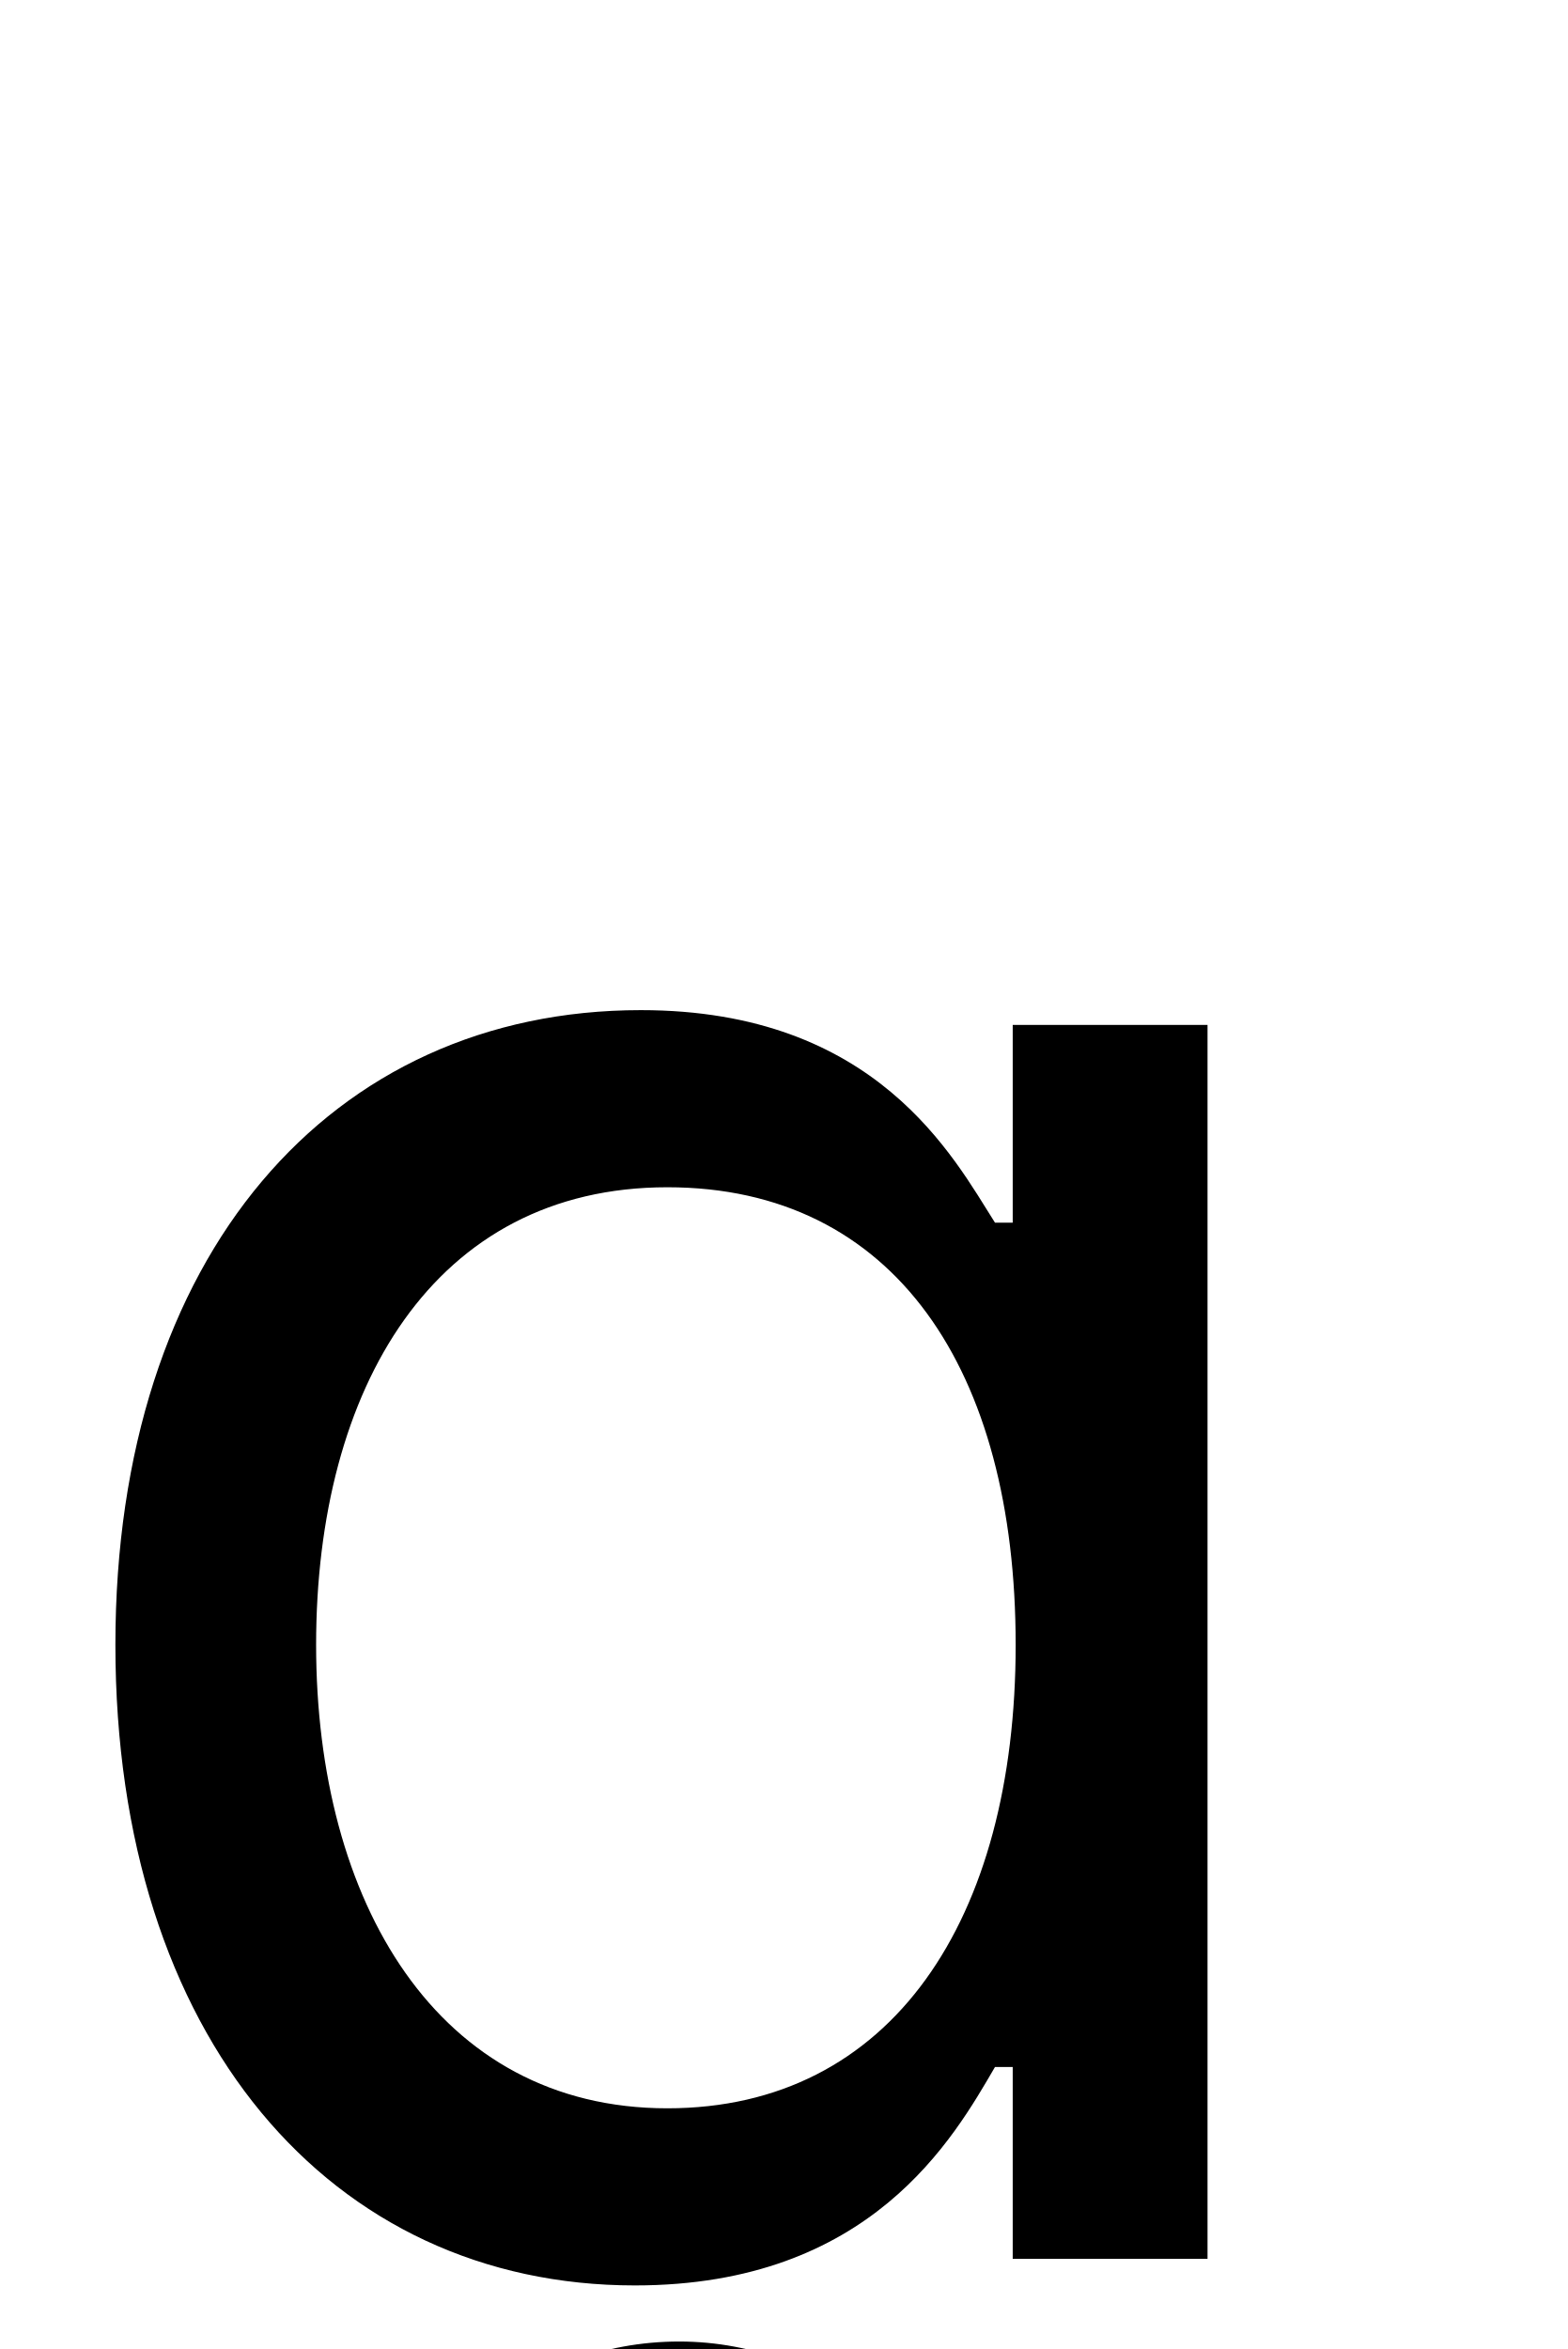
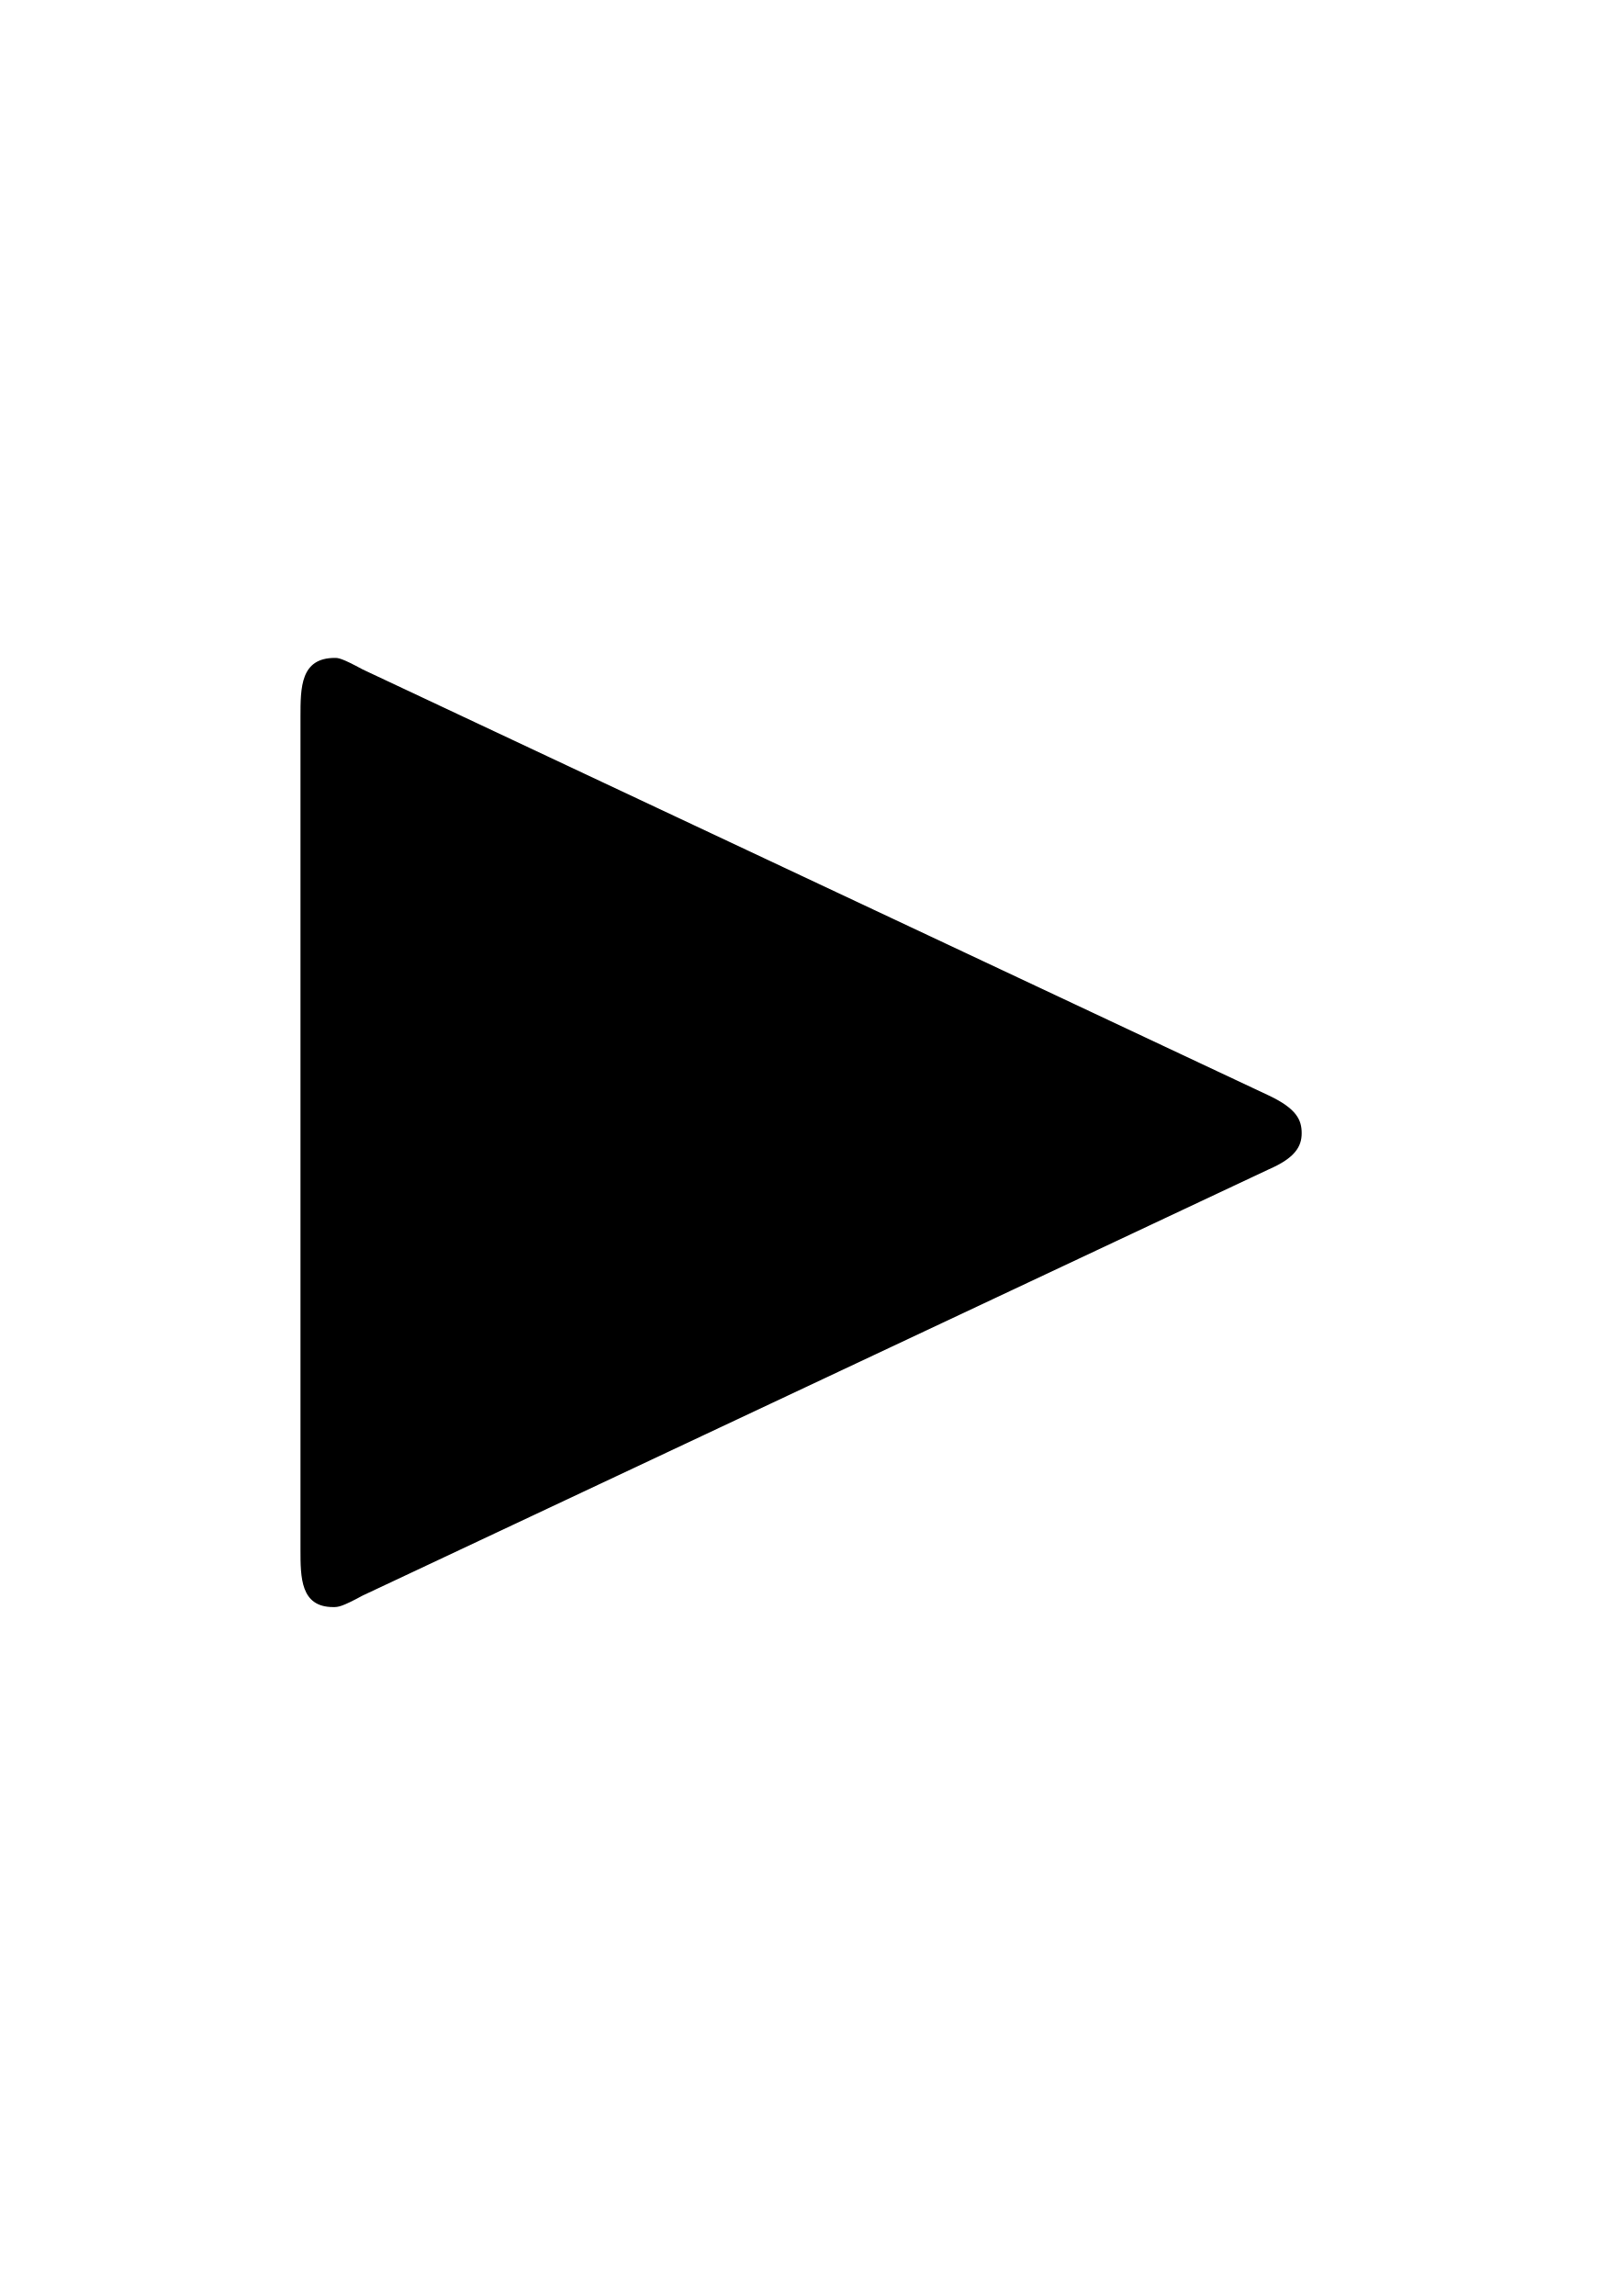
- <svg xmlns="http://www.w3.org/2000/svg" version="1.1" width="8.297pt" height="12.433pt" viewBox="38.854 53.798 8.297 12.433">
-   <additionalInfo CommandUnicode="U+9656," UnicodePackages="[utf8]{inputenc}" />
+ <svg xmlns="http://www.w3.org/2000/svg" xmlns:xlink="http://www.w3.org/1999/xlink" version="1.1" viewBox="-165.1 -165.1 22.354 32">
  <defs>
-     <font id="msam10" horiz-adv-x="0">
-       <font-face font-family="msam10" units-per-em="1000" ascent="1003" descent="463" />
-       <glyph unicode="" horiz-adv-x="777" vert-adv-y="777" glyph-name="trianglerightsld" d="M674 227C690 234 694 241 694 249S691 264 674 272L121 532C108 539 106 539 104 539C83 539 83 521 83 503V-5C83-22 83-40 103-40C106-40 108-40 121-33L674 227Z" />
-     </font>
+     <path id="g0-73" d="M6.715-2.262C6.874-2.331 6.914-2.401 6.914-2.481S6.884-2.63 6.715-2.71L1.205-5.3C1.076-5.37 1.056-5.37 1.036-5.37C.827-5.37 .827-5.191 .827-5.011V.05C.827 .219 .827 .399 1.026 .399C1.056 .399 1.076 .399 1.205 .329L6.715-2.262Z" />
  </defs>
-   <style type="text/css">
- text.f0 {font-family:msam10;font-size:11.955px}
- 
- </style>
-   <g id="page1">
-     <text class="f0" x="38.854" y="65.753"></text>
+   <g id="page1" transform="scale(2.293061)">
+     <use x="-71" y="-62.631" xlink:href="#g0-73" />
  </g>
</svg>
